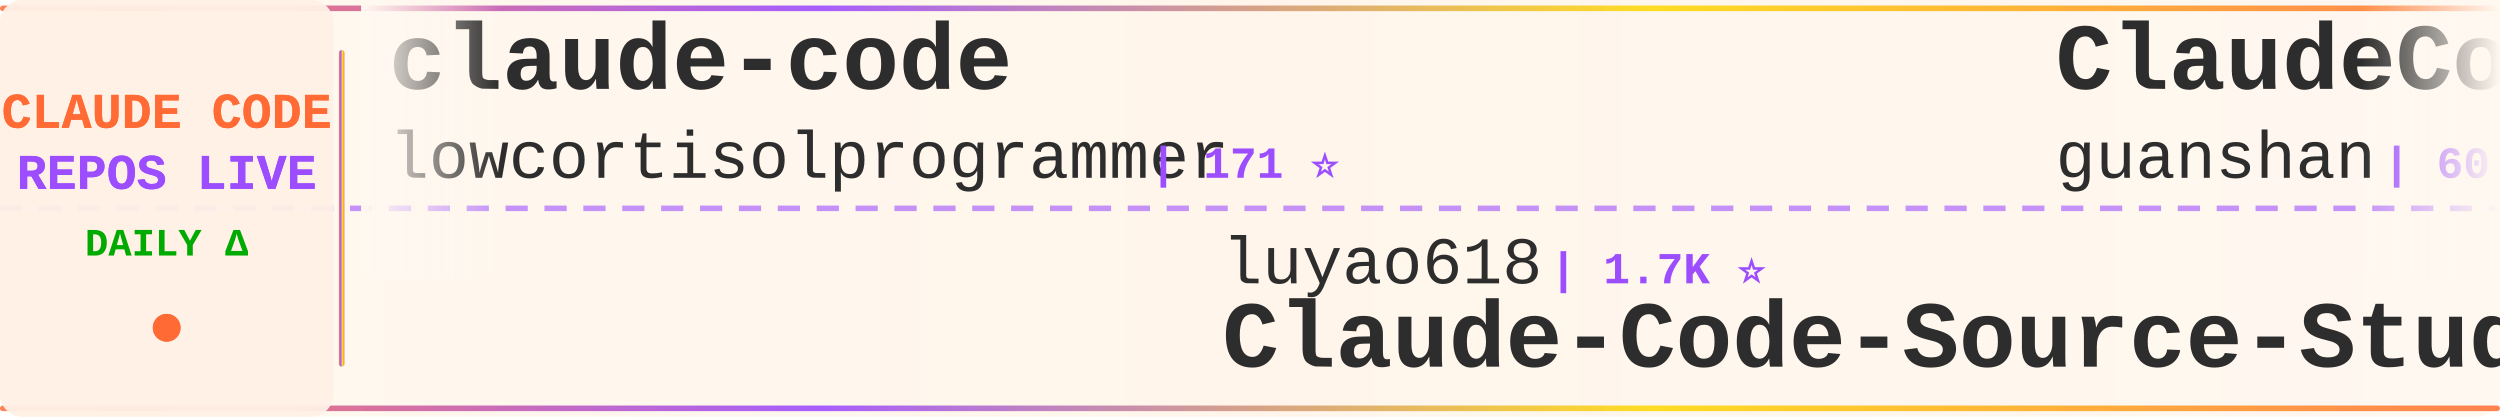
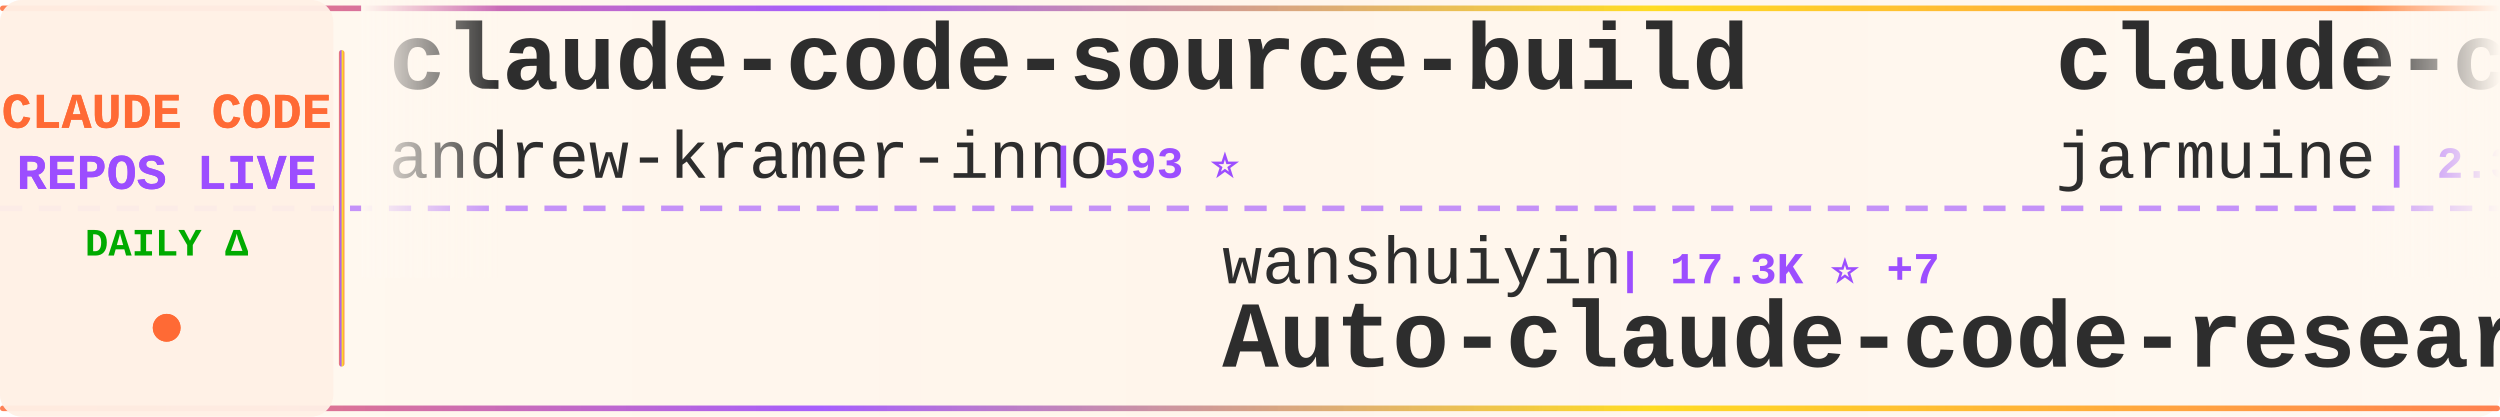
<svg xmlns="http://www.w3.org/2000/svg" width="900" height="150">
  <defs>
    <linearGradient id="tickerBg" x1="0%" y1="0%" x2="100%" y2="0%">
      <stop offset="0%" style="stop-color:#fff8f0;stop-opacity:0.98" />
      <stop offset="50%" style="stop-color:#fff5eb;stop-opacity:1" />
      <stop offset="100%" style="stop-color:#fff8f0;stop-opacity:0.98" />
    </linearGradient>
    <linearGradient id="borderGrad" x1="0%" y1="0%" x2="100%" y2="0%">
      <stop offset="0%" style="stop-color:#FF6B35;stop-opacity:0.85">
        <animate attributeName="stop-opacity" values="0.85;1;0.85" dur="2s" repeatCount="indefinite" />
      </stop>
      <stop offset="33%" style="stop-color:#9C4EFF;stop-opacity:0.9">
        <animate attributeName="stop-opacity" values="0.9;1;0.9" dur="2.2s" repeatCount="indefinite" />
      </stop>
      <stop offset="66%" style="stop-color:#FFD700;stop-opacity:0.85">
        <animate attributeName="stop-opacity" values="0.85;1;0.85" dur="1.8s" repeatCount="indefinite" />
      </stop>
      <stop offset="100%" style="stop-color:#FF6B35;stop-opacity:0.85">
        <animate attributeName="stop-opacity" values="0.85;1;0.85" dur="2s" repeatCount="indefinite" />
      </stop>
    </linearGradient>
    <filter id="textGlow">
      <feGaussianBlur stdDeviation="0.15" result="coloredBlur" />
      <feMerge>
        <feMergeNode in="coloredBlur" />
        <feMergeNode in="SourceGraphic" />
      </feMerge>
    </filter>
    <filter id="metricGlow">
      <feGaussianBlur stdDeviation="0.2" result="coloredBlur" />
      <feMerge>
        <feMergeNode in="coloredBlur" />
        <feMergeNode in="SourceGraphic" />
      </feMerge>
    </filter>
    <linearGradient id="leftFade" x1="0%" y1="0%" x2="100%" y2="0%">
      <stop offset="0%" style="stop-color:#fff8f0;stop-opacity:1" />
      <stop offset="100%" style="stop-color:#fff8f0;stop-opacity:0" />
    </linearGradient>
    <linearGradient id="rightFade" x1="0%" y1="0%" x2="100%" y2="0%">
      <stop offset="0%" style="stop-color:#fff8f0;stop-opacity:0" />
      <stop offset="100%" style="stop-color:#fff8f0;stop-opacity:1" />
    </linearGradient>
  </defs>
  <rect width="900" height="150" fill="url(#tickerBg)" rx="8" />
  <rect x="0" y="2" width="900" height="2" fill="url(#borderGrad)" rx="1" />
  <rect x="0" y="146" width="900" height="2" fill="url(#borderGrad)" rx="1" />
  <line x1="0" y1="75" x2="900" y2="75" stroke="#9C4EFF" stroke-width="2" stroke-dasharray="8 6" opacity="0.6" />
  <rect x="0" y="0" width="120" height="150" fill="#fff0e6" opacity="0.95" rx="8" />
  <text x="60" y="46" font-family="'Courier New', monospace" font-size="18" font-weight="bold" fill="#FF6B35" text-anchor="middle" filter="url(#textGlow)">
    CLAUDE CODE
  </text>
  <text x="60" y="68" font-family="'Courier New', monospace" font-size="18" font-weight="bold" fill="#9C4EFF" text-anchor="middle" filter="url(#textGlow)">
    REPOS LIVE
  </text>
  <text x="60" y="92" font-family="'Courier New', monospace" font-size="14" font-weight="bold" fill="#00aa00" text-anchor="middle">
    DAILY Δ
  </text>
  <circle cx="60" cy="118" r="5" fill="#FF6B35" filter="url(#metricGlow)">
    <animate attributeName="r" values="4;6;4" dur="1.5s" repeatCount="indefinite" />
    <animate attributeName="opacity" values="0.6;1;0.6" dur="1.5s" repeatCount="indefinite" />
  </circle>
  <rect x="122" y="18" width="2" height="114" fill="url(#borderGrad)" rx="1" />
  <clipPath id="tickerClip">
    <rect x="130" y="0" width="770" height="150" />
  </clipPath>
  <g clip-path="url(#tickerClip)">
    <g id="tickerItems">
      <animateTransform attributeName="transform" attributeType="XML" type="translate" from="0 0" to="-3000 0" dur="54s" repeatCount="indefinite" />
      <g transform="translate(0, 0)">
-         <text x="140" y="32" font-family="'Courier New', monospace" font-size="34" font-weight="bold" fill="#2d2d2d">claude-code</text>
-         <text x="140" y="64" font-family="'Courier New', monospace" font-size="24" font-weight="normal" fill="#2d2d2d" opacity="1.0">lowcortisolprogrammer</text>
-         <text x="414" y="64" font-family="'Courier New', monospace" font-size="16" font-weight="bold" fill="#9C4EFF"> | 171 ⭐</text>
+         <text x="140" y="32" font-family="'Courier New', monospace" font-size="34" font-weight="bold" fill="#2d2d2d">claude-code-source-build</text>
+         <text x="140" y="64" font-family="'Courier New', monospace" font-size="24" font-weight="normal" fill="#2d2d2d" opacity="1.0">andrew-kramer-inno</text>
+         <text x="378" y="64" font-family="'Courier New', monospace" font-size="16" font-weight="bold" fill="#9C4EFF"> | 593 ⭐</text>
      </g>
      <g transform="translate(300, 0)">
-         <text x="140" y="102" font-family="'Courier New', monospace" font-size="24" font-weight="normal" fill="#2d2d2d" opacity="1.0">luyao618</text>
-         <text x="258" y="102" font-family="'Courier New', monospace" font-size="16" font-weight="bold" fill="#9C4EFF"> | 1.7K ⭐</text>
-         <text x="140" y="132" font-family="'Courier New', monospace" font-size="34" font-weight="bold" fill="#2d2d2d">Claude-Code-Source-Study</text>
+         <text x="140" y="102" font-family="'Courier New', monospace" font-size="24" font-weight="normal" fill="#2d2d2d" opacity="1.0">wanshuiyin</text>
+         <text x="282" y="102" font-family="'Courier New', monospace" font-size="16" font-weight="bold" fill="#9C4EFF"> | 17.3K ⭐ +7</text>
+         <text x="140" y="132" font-family="'Courier New', monospace" font-size="34" font-weight="bold" fill="#2d2d2d">Auto-claude-code-researc...</text>
      </g>
      <g transform="translate(600, 0)">
-         <text x="140" y="32" font-family="'Courier New', monospace" font-size="34" font-weight="bold" fill="#2d2d2d">ClaudeCode</text>
-         <text x="140" y="64" font-family="'Courier New', monospace" font-size="24" font-weight="normal" fill="#2d2d2d" opacity="1.0">guanshan</text>
-         <text x="258" y="64" font-family="'Courier New', monospace" font-size="16" font-weight="bold" fill="#9C4EFF"> | 60 ⭐</text>
+         <text x="140" y="32" font-family="'Courier New', monospace" font-size="34" font-weight="bold" fill="#2d2d2d">claude-code</text>
+         <text x="140" y="64" font-family="'Courier New', monospace" font-size="24" font-weight="normal" fill="#2d2d2d" opacity="1.0">jarmuine</text>
+         <text x="258" y="64" font-family="'Courier New', monospace" font-size="16" font-weight="bold" fill="#9C4EFF"> | 2.3K ⭐</text>
      </g>
      <g transform="translate(900, 0)">
-         <text x="140" y="102" font-family="'Courier New', monospace" font-size="24" font-weight="normal" fill="#2d2d2d" opacity="1.0">LING71671</text>
-         <text x="270" y="102" font-family="'Courier New', monospace" font-size="16" font-weight="bold" fill="#9C4EFF"> | 962 ⭐</text>
-         <text x="140" y="132" font-family="'Courier New', monospace" font-size="34" font-weight="bold" fill="#2d2d2d">Open-ClaudeCode</text>
+         <text x="140" y="102" font-family="'Courier New', monospace" font-size="24" font-weight="normal" fill="#2d2d2d" opacity="1.0">hangsman</text>
+         <text x="258" y="102" font-family="'Courier New', monospace" font-size="16" font-weight="bold" fill="#9C4EFF"> | 798 ⭐</text>
+         <text x="140" y="132" font-family="'Courier New', monospace" font-size="34" font-weight="bold" fill="#2d2d2d">claude-code-source</text>
      </g>
      <g transform="translate(1200, 0)">
-         <text x="140" y="32" font-family="'Courier New', monospace" font-size="34" font-weight="bold" fill="#2d2d2d">sc-claude-code-files</text>
-         <text x="140" y="64" font-family="'Courier New', monospace" font-size="24" font-weight="normal" fill="#2d2d2d" opacity="1.0">https-deeplearning-ai</text>
-         <text x="414" y="64" font-family="'Courier New', monospace" font-size="16" font-weight="bold" fill="#9C4EFF"> | 555 ⭐</text>
+         <text x="140" y="32" font-family="'Courier New', monospace" font-size="34" font-weight="bold" fill="#2d2d2d">claude-code-system-promp...</text>
+         <text x="140" y="64" font-family="'Courier New', monospace" font-size="24" font-weight="normal" fill="#2d2d2d" opacity="1.0">Piebald-AI</text>
+         <text x="282" y="64" font-family="'Courier New', monospace" font-size="16" font-weight="bold" fill="#9C4EFF"> | 12.9K ⭐ -1</text>
      </g>
      <g transform="translate(1500, 0)">
-         <text x="140" y="102" font-family="'Courier New', monospace" font-size="24" font-weight="normal" fill="#2d2d2d" opacity="1.0">Chachamaru127</text>
-         <text x="318" y="102" font-family="'Courier New', monospace" font-size="16" font-weight="bold" fill="#9C4EFF"> | 3.2K ⭐ +1</text>
-         <text x="140" y="132" font-family="'Courier New', monospace" font-size="34" font-weight="bold" fill="#2d2d2d">claude-code-harness</text>
+         <text x="140" y="102" font-family="'Courier New', monospace" font-size="24" font-weight="normal" fill="#2d2d2d" opacity="1.0">shareAI-lab</text>
+         <text x="294" y="102" font-family="'Courier New', monospace" font-size="16" font-weight="bold" fill="#9C4EFF"> | 78.4K ⭐ +20</text>
+         <text x="140" y="132" font-family="'Courier New', monospace" font-size="34" font-weight="bold" fill="#2d2d2d">learn-claude-code</text>
      </g>
      <g transform="translate(1800, 0)">
-         <text x="140" y="32" font-family="'Courier New', monospace" font-size="34" font-weight="bold" fill="#2d2d2d">claude-code-settings</text>
-         <text x="140" y="64" font-family="'Courier New', monospace" font-size="24" font-weight="normal" fill="#2d2d2d" opacity="1.0">feiskyer</text>
-         <text x="258" y="64" font-family="'Courier New', monospace" font-size="16" font-weight="bold" fill="#9C4EFF"> | 1.7K ⭐</text>
+         <text x="140" y="32" font-family="'Courier New', monospace" font-size="34" font-weight="bold" fill="#2d2d2d">awesome-claude-code-tool...</text>
+         <text x="140" y="64" font-family="'Courier New', monospace" font-size="24" font-weight="normal" fill="#2d2d2d" opacity="1.0">rohitg00</text>
+         <text x="258" y="64" font-family="'Courier New', monospace" font-size="16" font-weight="bold" fill="#9C4EFF"> | 2.7K ⭐</text>
      </g>
      <g transform="translate(2100, 0)">
-         <text x="140" y="102" font-family="'Courier New', monospace" font-size="24" font-weight="normal" fill="#2d2d2d" opacity="1.0">777genius</text>
-         <text x="270" y="102" font-family="'Courier New', monospace" font-size="16" font-weight="bold" fill="#9C4EFF"> | 935 ⭐</text>
-         <text x="140" y="132" font-family="'Courier New', monospace" font-size="34" font-weight="bold" fill="#2d2d2d">claude-code-source-code</text>
+         <text x="140" y="102" font-family="'Courier New', monospace" font-size="24" font-weight="normal" fill="#2d2d2d" opacity="1.0">fazxes</text>
+         <text x="234" y="102" font-family="'Courier New', monospace" font-size="16" font-weight="bold" fill="#9C4EFF"> | 245 ⭐</text>
+         <text x="140" y="132" font-family="'Courier New', monospace" font-size="34" font-weight="bold" fill="#2d2d2d">Claude-code</text>
      </g>
      <g transform="translate(2400, 0)">
-         <text x="140" y="32" font-family="'Courier New', monospace" font-size="34" font-weight="bold" fill="#2d2d2d">claude-code</text>
-         <text x="140" y="64" font-family="'Courier New', monospace" font-size="24" font-weight="normal" fill="#2d2d2d" opacity="1.0">isboyjc</text>
-         <text x="246" y="64" font-family="'Courier New', monospace" font-size="16" font-weight="bold" fill="#9C4EFF"> | 161 ⭐</text>
+         <text x="140" y="32" font-family="'Courier New', monospace" font-size="34" font-weight="bold" fill="#2d2d2d">claude-code-guide</text>
+         <text x="140" y="64" font-family="'Courier New', monospace" font-size="24" font-weight="normal" fill="#2d2d2d" opacity="1.0">zebbern</text>
+         <text x="246" y="64" font-family="'Courier New', monospace" font-size="16" font-weight="bold" fill="#9C4EFF"> | 4.7K ⭐</text>
      </g>
      <g transform="translate(2700, 0)">
-         <text x="140" y="102" font-family="'Courier New', monospace" font-size="24" font-weight="normal" fill="#2d2d2d" opacity="1.0">liuup</text>
-         <text x="222" y="102" font-family="'Courier New', monospace" font-size="16" font-weight="bold" fill="#9C4EFF"> | 4.0K ⭐ +2</text>
-         <text x="140" y="132" font-family="'Courier New', monospace" font-size="34" font-weight="bold" fill="#2d2d2d">claude-code-analysis</text>
+         <text x="140" y="102" font-family="'Courier New', monospace" font-size="24" font-weight="normal" fill="#2d2d2d" opacity="1.0">WorldFlowAI</text>
+         <text x="294" y="102" font-family="'Courier New', monospace" font-size="16" font-weight="bold" fill="#9C4EFF"> | 4.5K ⭐ +15</text>
+         <text x="140" y="132" font-family="'Courier New', monospace" font-size="34" font-weight="bold" fill="#2d2d2d">everything-claude-code</text>
      </g>
      <g transform="translate(3000, 0)">
-         <text x="140" y="32" font-family="'Courier New', monospace" font-size="34" font-weight="bold" fill="#2d2d2d">claude-code</text>
-         <text x="140" y="64" font-family="'Courier New', monospace" font-size="24" font-weight="normal" fill="#2d2d2d" opacity="1.0">lowcortisolprogrammer</text>
-         <text x="414" y="64" font-family="'Courier New', monospace" font-size="16" font-weight="bold" fill="#9C4EFF"> | 171 ⭐</text>
+         <text x="140" y="32" font-family="'Courier New', monospace" font-size="34" font-weight="bold" fill="#2d2d2d">claude-code-source-build</text>
+         <text x="140" y="64" font-family="'Courier New', monospace" font-size="24" font-weight="normal" fill="#2d2d2d" opacity="1.0">andrew-kramer-inno</text>
+         <text x="378" y="64" font-family="'Courier New', monospace" font-size="16" font-weight="bold" fill="#9C4EFF"> | 593 ⭐</text>
      </g>
      <g transform="translate(3300, 0)">
-         <text x="140" y="102" font-family="'Courier New', monospace" font-size="24" font-weight="normal" fill="#2d2d2d" opacity="1.0">luyao618</text>
-         <text x="258" y="102" font-family="'Courier New', monospace" font-size="16" font-weight="bold" fill="#9C4EFF"> | 1.7K ⭐</text>
-         <text x="140" y="132" font-family="'Courier New', monospace" font-size="34" font-weight="bold" fill="#2d2d2d">Claude-Code-Source-Study</text>
+         <text x="140" y="102" font-family="'Courier New', monospace" font-size="24" font-weight="normal" fill="#2d2d2d" opacity="1.0">wanshuiyin</text>
+         <text x="282" y="102" font-family="'Courier New', monospace" font-size="16" font-weight="bold" fill="#9C4EFF"> | 17.3K ⭐ +7</text>
+         <text x="140" y="132" font-family="'Courier New', monospace" font-size="34" font-weight="bold" fill="#2d2d2d">Auto-claude-code-researc...</text>
      </g>
      <g transform="translate(3600, 0)">
-         <text x="140" y="32" font-family="'Courier New', monospace" font-size="34" font-weight="bold" fill="#2d2d2d">ClaudeCode</text>
-         <text x="140" y="64" font-family="'Courier New', monospace" font-size="24" font-weight="normal" fill="#2d2d2d" opacity="1.0">guanshan</text>
-         <text x="258" y="64" font-family="'Courier New', monospace" font-size="16" font-weight="bold" fill="#9C4EFF"> | 60 ⭐</text>
+         <text x="140" y="32" font-family="'Courier New', monospace" font-size="34" font-weight="bold" fill="#2d2d2d">claude-code</text>
+         <text x="140" y="64" font-family="'Courier New', monospace" font-size="24" font-weight="normal" fill="#2d2d2d" opacity="1.0">jarmuine</text>
+         <text x="258" y="64" font-family="'Courier New', monospace" font-size="16" font-weight="bold" fill="#9C4EFF"> | 2.3K ⭐</text>
      </g>
      <g transform="translate(3900, 0)">
-         <text x="140" y="102" font-family="'Courier New', monospace" font-size="24" font-weight="normal" fill="#2d2d2d" opacity="1.0">LING71671</text>
-         <text x="270" y="102" font-family="'Courier New', monospace" font-size="16" font-weight="bold" fill="#9C4EFF"> | 962 ⭐</text>
-         <text x="140" y="132" font-family="'Courier New', monospace" font-size="34" font-weight="bold" fill="#2d2d2d">Open-ClaudeCode</text>
+         <text x="140" y="102" font-family="'Courier New', monospace" font-size="24" font-weight="normal" fill="#2d2d2d" opacity="1.0">hangsman</text>
+         <text x="258" y="102" font-family="'Courier New', monospace" font-size="16" font-weight="bold" fill="#9C4EFF"> | 798 ⭐</text>
+         <text x="140" y="132" font-family="'Courier New', monospace" font-size="34" font-weight="bold" fill="#2d2d2d">claude-code-source</text>
      </g>
    </g>
  </g>
  <rect x="130" y="0" width="50" height="100" fill="url(#leftFade)" />
  <rect x="850" y="0" width="50" height="100" fill="url(#rightFade)" />
</svg>
